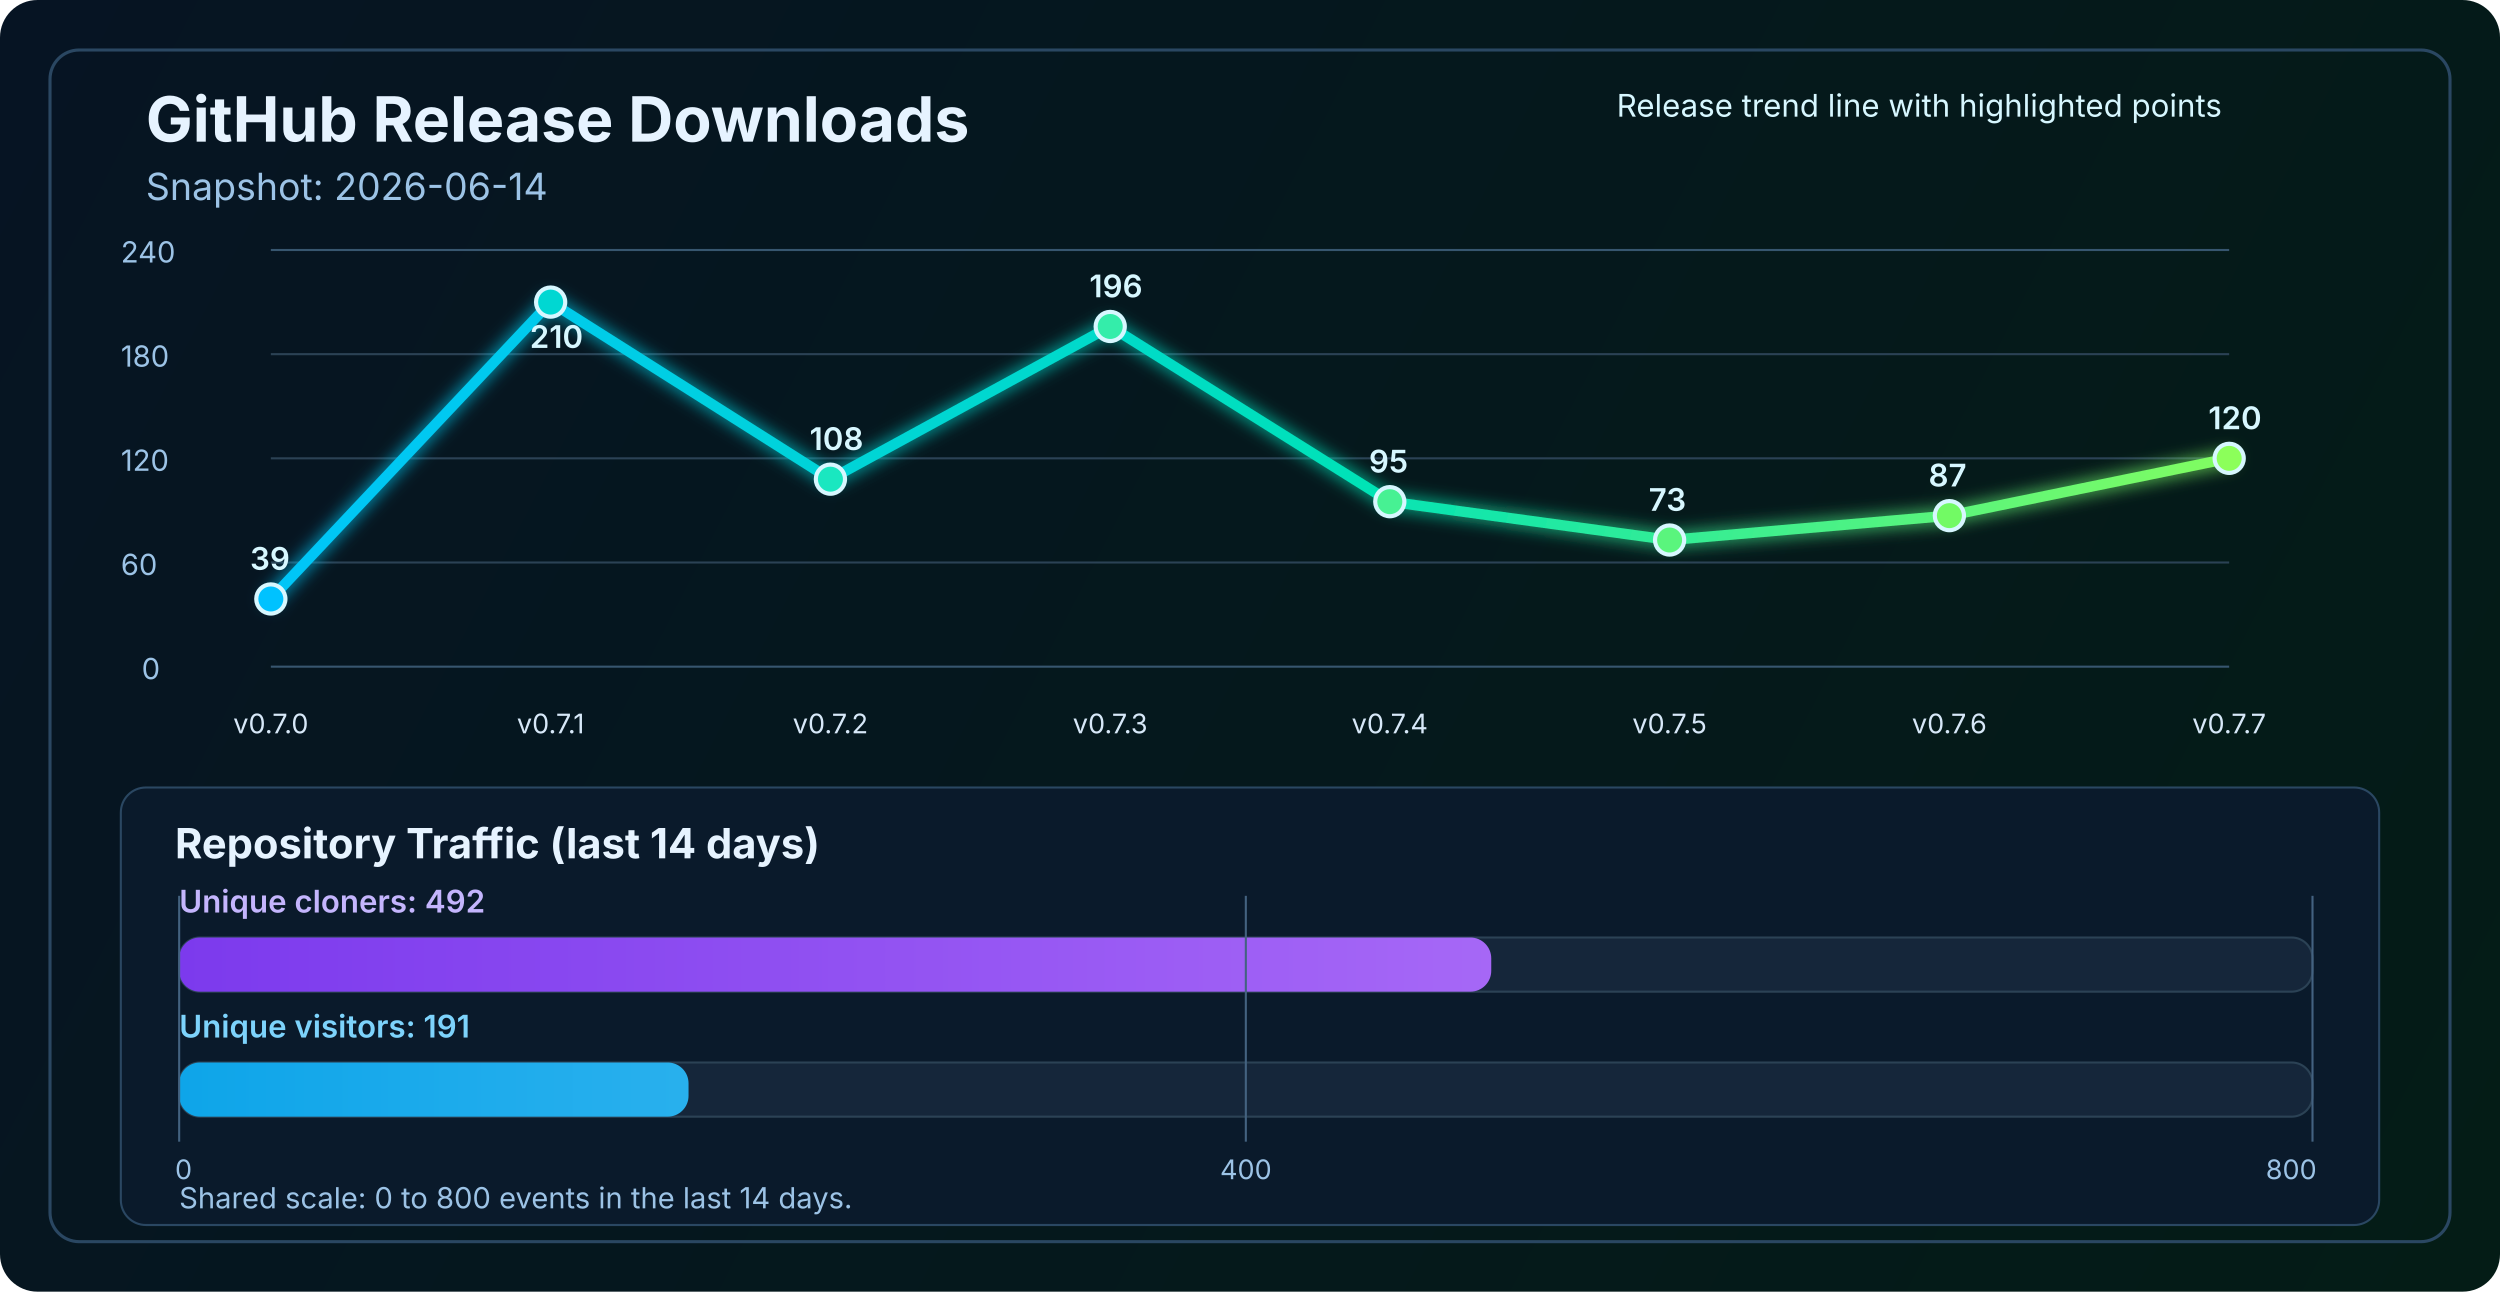
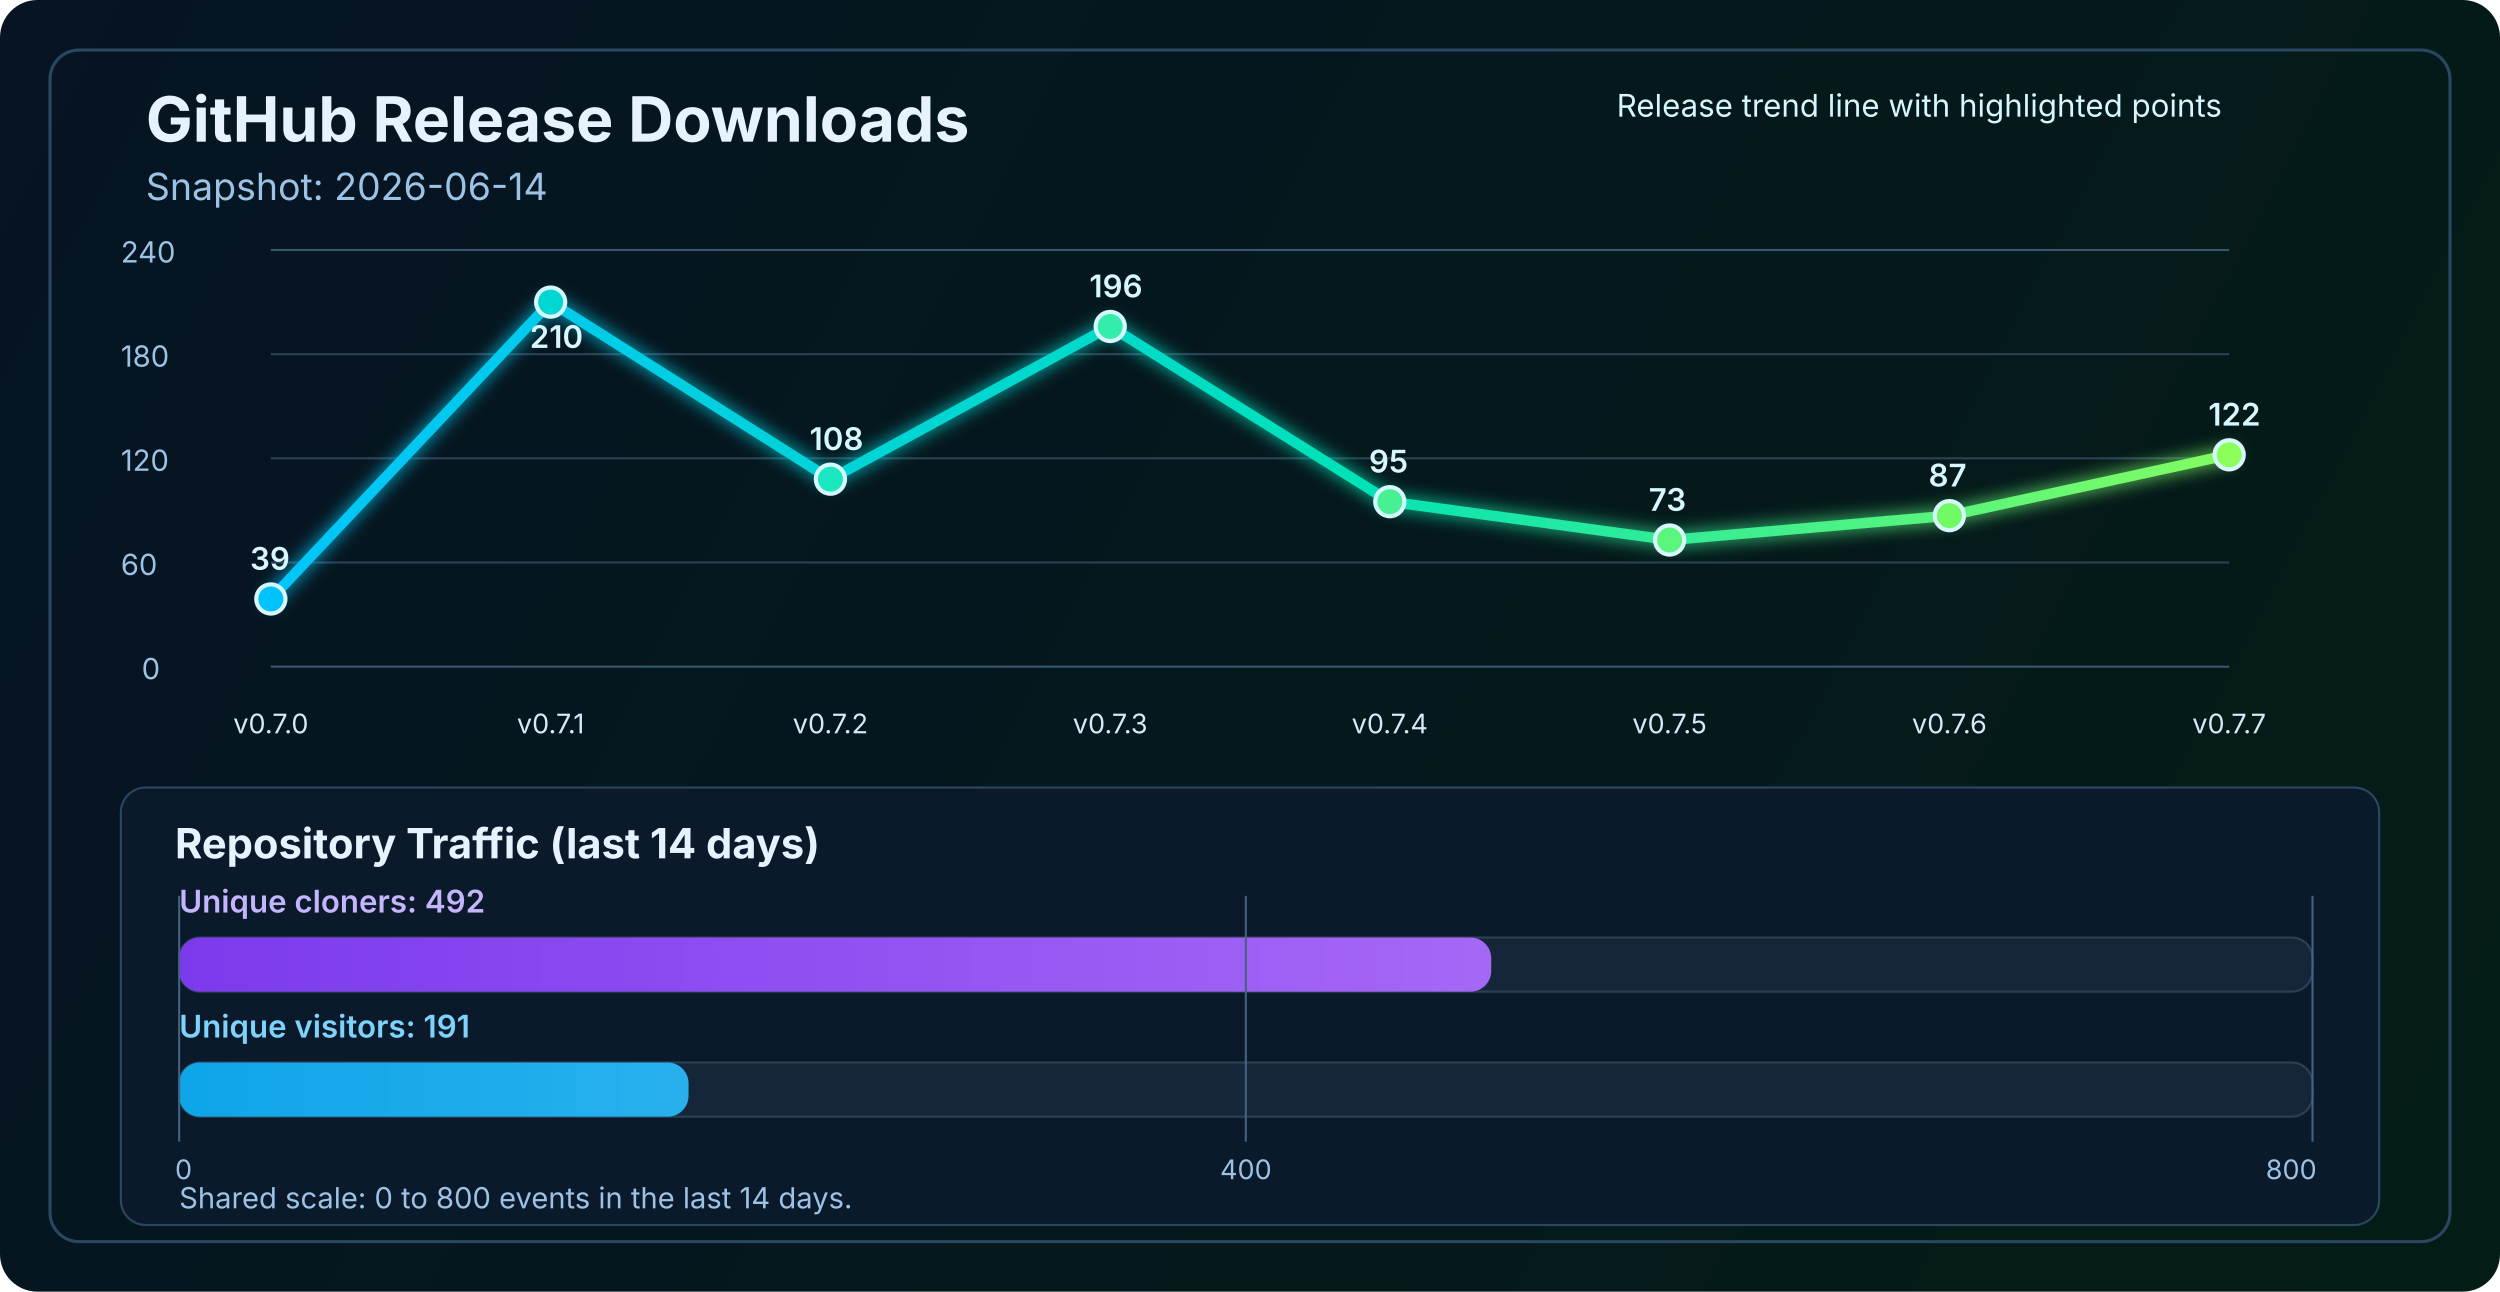
<svg xmlns="http://www.w3.org/2000/svg" width="1200" height="620" viewBox="0 0 1200 620" fill="none" role="img" aria-labelledby="title desc">
  <defs>
    <linearGradient id="bg" x1="0" y1="0" x2="1200" y2="620" gradientUnits="userSpaceOnUse">
      <stop stop-color="#061423" />
      <stop offset="1" stop-color="#041C16" />
    </linearGradient>
    <linearGradient id="line" x1="130" y1="86" x2="1070" y2="340" gradientUnits="userSpaceOnUse">
      <stop stop-color="#00C2FF" />
      <stop offset="0.55" stop-color="#00E2B8" />
      <stop offset="1" stop-color="#8CFF5A" />
    </linearGradient>
    <linearGradient id="cloneFill" x1="86" y1="450" x2="1110" y2="450" gradientUnits="userSpaceOnUse">
      <stop stop-color="#7C3AED" />
      <stop offset="1" stop-color="#C084FC" />
    </linearGradient>
    <linearGradient id="viewFill" x1="86" y1="482" x2="1110" y2="482" gradientUnits="userSpaceOnUse">
      <stop stop-color="#0EA5E9" />
      <stop offset="1" stop-color="#7DD3FC" />
    </linearGradient>
    <filter id="glow" x="-50%" y="-50%" width="200%" height="200%">
      <feGaussianBlur stdDeviation="4" result="blur" />
      <feMerge>
        <feMergeNode in="blur" />
        <feMergeNode in="SourceGraphic" />
      </feMerge>
    </filter>
  </defs>
  <rect width="1200" height="620" rx="18" fill="url(#bg)" />
  <rect x="24" y="24" width="1152" height="572" rx="14" stroke="#2A4762" stroke-width="1.5" />
  <text x="70" y="68" fill="#E6F3FF" font-size="30" font-family="SF Pro Display, -apple-system, BlinkMacSystemFont, Segoe UI, sans-serif" font-weight="700">GitHub Release Downloads</text>
  <text x="70" y="96" fill="#9CC3E6" font-size="18" font-family="SF Pro Text, -apple-system, BlinkMacSystemFont, Segoe UI, sans-serif">Snapshot: 2026-06-14</text>
  <line x1="130" y1="320.0" x2="1070" y2="320.0" stroke="#37566F" stroke-width="1" />
  <line x1="130" y1="270.0" x2="1070" y2="270.0" stroke="#2B4255" stroke-width="1" />
  <line x1="130" y1="220.0" x2="1070" y2="220.0" stroke="#2B4255" stroke-width="1" />
  <line x1="130" y1="170.0" x2="1070" y2="170.0" stroke="#2B4255" stroke-width="1" />
  <line x1="130" y1="120.0" x2="1070" y2="120.0" stroke="#37566F" stroke-width="1" />
  <text x="68" y="326.0" fill="#9CC3E6" font-size="14" font-family="SF Pro Text, -apple-system, BlinkMacSystemFont, Segoe UI, sans-serif">0</text>
  <text x="58" y="276.0" fill="#9CC3E6" font-size="14" font-family="SF Pro Text, -apple-system, BlinkMacSystemFont, Segoe UI, sans-serif">60</text>
  <text x="58" y="226.0" fill="#9CC3E6" font-size="14" font-family="SF Pro Text, -apple-system, BlinkMacSystemFont, Segoe UI, sans-serif">120</text>
  <text x="58" y="176.0" fill="#9CC3E6" font-size="14" font-family="SF Pro Text, -apple-system, BlinkMacSystemFont, Segoe UI, sans-serif">180</text>
  <text x="58" y="126.0" fill="#9CC3E6" font-size="14" font-family="SF Pro Text, -apple-system, BlinkMacSystemFont, Segoe UI, sans-serif">240</text>
-   <polyline points="130.0,287.5 264.3,145.0 398.6,230.0 532.9,156.7 667.1,240.8 801.4,259.2 935.7,247.5 1070.0,220.0" fill="none" stroke="url(#line)" stroke-width="5" stroke-linecap="round" stroke-linejoin="round" filter="url(#glow)" />
+   <polyline points="130.0,287.5 264.3,145.0 398.6,230.0 532.9,156.7 667.1,240.8 801.4,259.2 935.7,247.5 1070.0,218.3" fill="none" stroke="url(#line)" stroke-width="5" stroke-linecap="round" stroke-linejoin="round" filter="url(#glow)" />
  <circle cx="130.0" cy="287.5" r="7" fill="#00C2FF" stroke="#D7F7FF" stroke-width="2" />
  <circle cx="264.3" cy="145.0" r="7" fill="#00D7D2" stroke="#D7F7FF" stroke-width="2" />
  <circle cx="398.6" cy="230.0" r="7" fill="#1AE7C0" stroke="#D7F7FF" stroke-width="2" />
  <circle cx="532.9" cy="156.7" r="7" fill="#34EDAA" stroke="#D7F7FF" stroke-width="2" />
  <circle cx="667.1" cy="240.8" r="7" fill="#47F193" stroke="#D7F7FF" stroke-width="2" />
  <circle cx="801.4" cy="259.2" r="7" fill="#5AF57D" stroke="#D7F7FF" stroke-width="2" />
  <circle cx="935.7" cy="247.5" r="7" fill="#72FA64" stroke="#D7F7FF" stroke-width="2" />
-   <circle cx="1070.0" cy="220.0" r="7" fill="#8CFF5A" stroke="#D7F7FF" stroke-width="2" />
+   <circle cx="1070.0" cy="218.3" r="7" fill="#8CFF5A" stroke="#D7F7FF" stroke-width="2" />
  <text x="130.0" y="352" text-anchor="middle" fill="#D7E8F8" font-size="13" font-family="SF Pro Text, -apple-system, BlinkMacSystemFont, Segoe UI, sans-serif">v0.7.0</text>
  <text x="264.3" y="352" text-anchor="middle" fill="#D7E8F8" font-size="13" font-family="SF Pro Text, -apple-system, BlinkMacSystemFont, Segoe UI, sans-serif">v0.7.1</text>
  <text x="398.6" y="352" text-anchor="middle" fill="#D7E8F8" font-size="13" font-family="SF Pro Text, -apple-system, BlinkMacSystemFont, Segoe UI, sans-serif">v0.7.2</text>
  <text x="532.9" y="352" text-anchor="middle" fill="#D7E8F8" font-size="13" font-family="SF Pro Text, -apple-system, BlinkMacSystemFont, Segoe UI, sans-serif">v0.7.3</text>
  <text x="667.1" y="352" text-anchor="middle" fill="#D7E8F8" font-size="13" font-family="SF Pro Text, -apple-system, BlinkMacSystemFont, Segoe UI, sans-serif">v0.7.4</text>
  <text x="801.4" y="352" text-anchor="middle" fill="#D7E8F8" font-size="13" font-family="SF Pro Text, -apple-system, BlinkMacSystemFont, Segoe UI, sans-serif">v0.7.5</text>
  <text x="935.7" y="352" text-anchor="middle" fill="#D7E8F8" font-size="13" font-family="SF Pro Text, -apple-system, BlinkMacSystemFont, Segoe UI, sans-serif">v0.7.6</text>
  <text x="1070.0" y="352" text-anchor="middle" fill="#D7E8F8" font-size="13" font-family="SF Pro Text, -apple-system, BlinkMacSystemFont, Segoe UI, sans-serif">v0.7.7</text>
  <text x="120.0" y="273.5" fill="#D7F7FF" font-size="15" font-family="SF Pro Text, -apple-system, BlinkMacSystemFont, Segoe UI, sans-serif" font-weight="600">39</text>
  <text x="254.3" y="167.0" fill="#D7F7FF" font-size="15" font-family="SF Pro Text, -apple-system, BlinkMacSystemFont, Segoe UI, sans-serif" font-weight="600">210</text>
  <text x="388.6" y="216.0" fill="#D7F7FF" font-size="15" font-family="SF Pro Text, -apple-system, BlinkMacSystemFont, Segoe UI, sans-serif" font-weight="600">108</text>
  <text x="522.9" y="142.7" fill="#D7F7FF" font-size="15" font-family="SF Pro Text, -apple-system, BlinkMacSystemFont, Segoe UI, sans-serif" font-weight="600">196</text>
  <text x="657.1" y="226.8" fill="#D7F7FF" font-size="15" font-family="SF Pro Text, -apple-system, BlinkMacSystemFont, Segoe UI, sans-serif" font-weight="600">95</text>
  <text x="791.4" y="245.2" fill="#D7F7FF" font-size="15" font-family="SF Pro Text, -apple-system, BlinkMacSystemFont, Segoe UI, sans-serif" font-weight="600">73</text>
  <text x="925.7" y="233.5" fill="#D7F7FF" font-size="15" font-family="SF Pro Text, -apple-system, BlinkMacSystemFont, Segoe UI, sans-serif" font-weight="600">87</text>
-   <text x="1060.0" y="206.0" fill="#D7F7FF" font-size="15" font-family="SF Pro Text, -apple-system, BlinkMacSystemFont, Segoe UI, sans-serif" font-weight="600">120</text>
+   <text x="1060.0" y="204.3" fill="#D7F7FF" font-size="15" font-family="SF Pro Text, -apple-system, BlinkMacSystemFont, Segoe UI, sans-serif" font-weight="600">122</text>
  <text x="776" y="56" fill="#D7F7FF" font-size="15" font-family="SF Pro Text, -apple-system, BlinkMacSystemFont, Segoe UI, sans-serif">Release trend line with highlighted points</text>
  <rect x="58" y="378" width="1084" height="210" rx="12" fill="#0A1A2B" stroke="#2A4762" stroke-width="1" />
  <text x="84" y="412" fill="#E6F3FF" font-size="20" font-family="SF Pro Text, -apple-system, BlinkMacSystemFont, Segoe UI, sans-serif" font-weight="700">Repository Traffic (last 14 days)</text>
  <text x="86" y="438" fill="#C4B5FD" font-size="15" font-family="SF Pro Text, -apple-system, BlinkMacSystemFont, Segoe UI, sans-serif" font-weight="600">Unique cloners: 492</text>
  <rect x="86" y="450" width="1024" height="26" rx="10" fill="#15263A" stroke="#2B4255" stroke-width="1" />
  <rect x="86" y="450" width="629.8" height="26" rx="10" fill="url(#cloneFill)" />
  <text x="86" y="498" fill="#7DD3FC" font-size="15" font-family="SF Pro Text, -apple-system, BlinkMacSystemFont, Segoe UI, sans-serif" font-weight="600">Unique visitors: 191</text>
  <rect x="86" y="510" width="1024" height="26" rx="10" fill="#15263A" stroke="#2B4255" stroke-width="1" />
  <rect x="86" y="510" width="244.5" height="26" rx="10" fill="url(#viewFill)" />
  <line x1="86" y1="430" x2="86" y2="548" stroke="#436280" stroke-width="1" />
  <line x1="598.0" y1="430" x2="598.0" y2="548" stroke="#436280" stroke-width="1" />
  <line x1="1110" y1="430" x2="1110" y2="548" stroke="#436280" stroke-width="1" />
  <text x="84" y="566" text-anchor="start" fill="#9CC3E6" font-size="13" font-family="SF Pro Text, -apple-system, BlinkMacSystemFont, Segoe UI, sans-serif">0</text>
  <text x="598.0" y="566" text-anchor="middle" fill="#9CC3E6" font-size="13" font-family="SF Pro Text, -apple-system, BlinkMacSystemFont, Segoe UI, sans-serif">400</text>
  <text x="1112" y="566" text-anchor="end" fill="#9CC3E6" font-size="13" font-family="SF Pro Text, -apple-system, BlinkMacSystemFont, Segoe UI, sans-serif">800</text>
  <text x="86" y="580" fill="#9CC3E6" font-size="14" font-family="SF Pro Text, -apple-system, BlinkMacSystemFont, Segoe UI, sans-serif">Shared scale: 0 to 800 events in the last 14 days.</text>
</svg>
